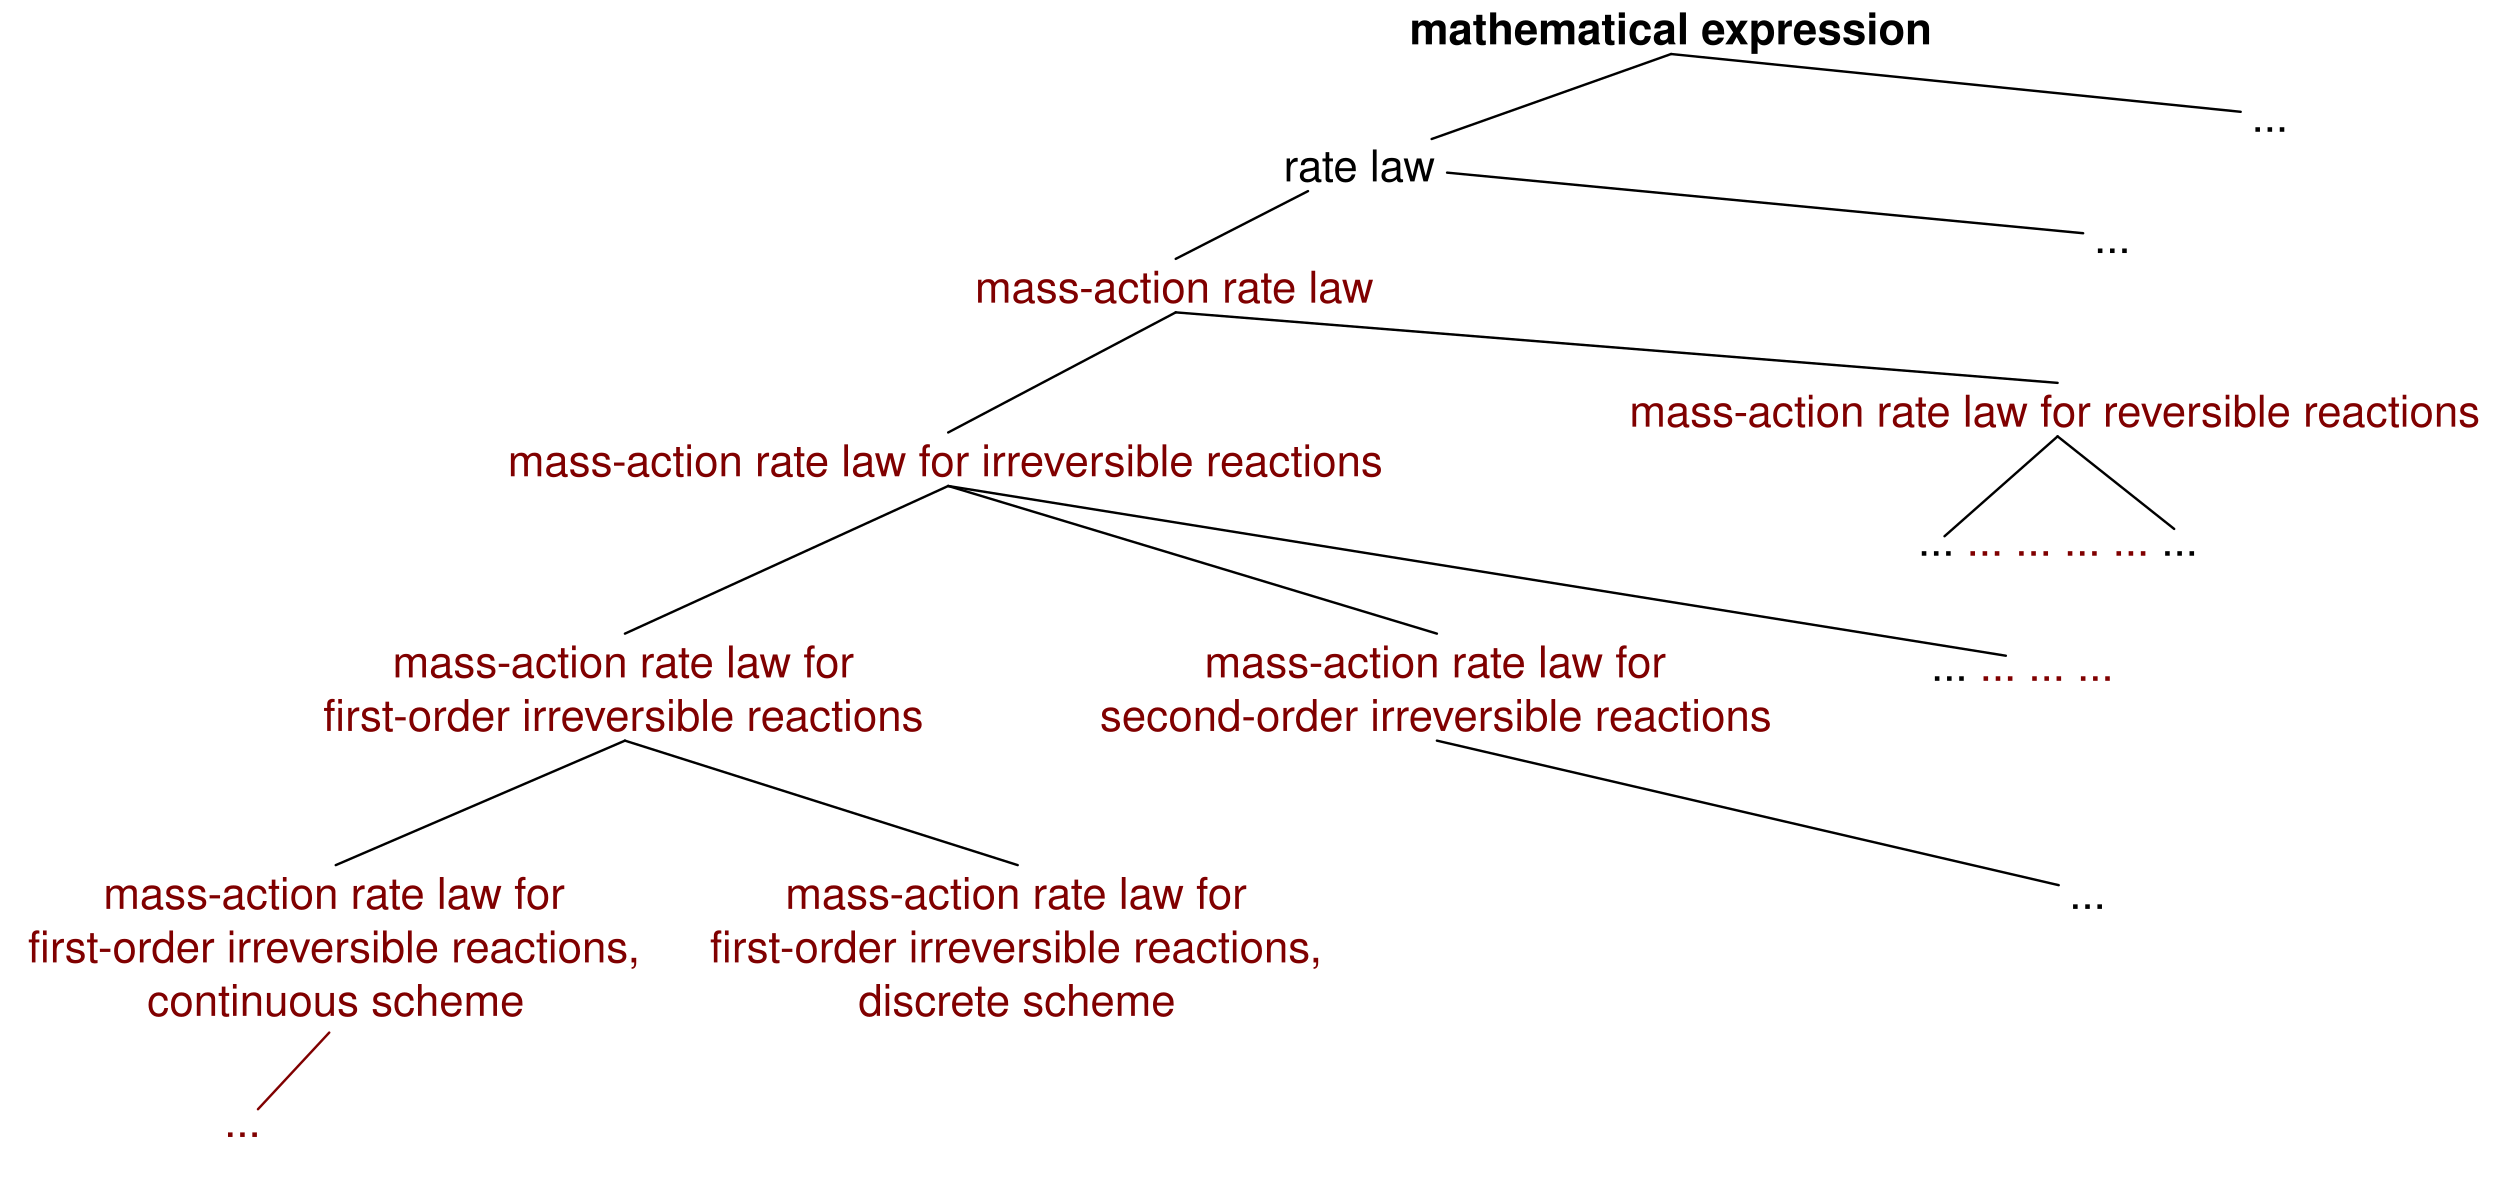
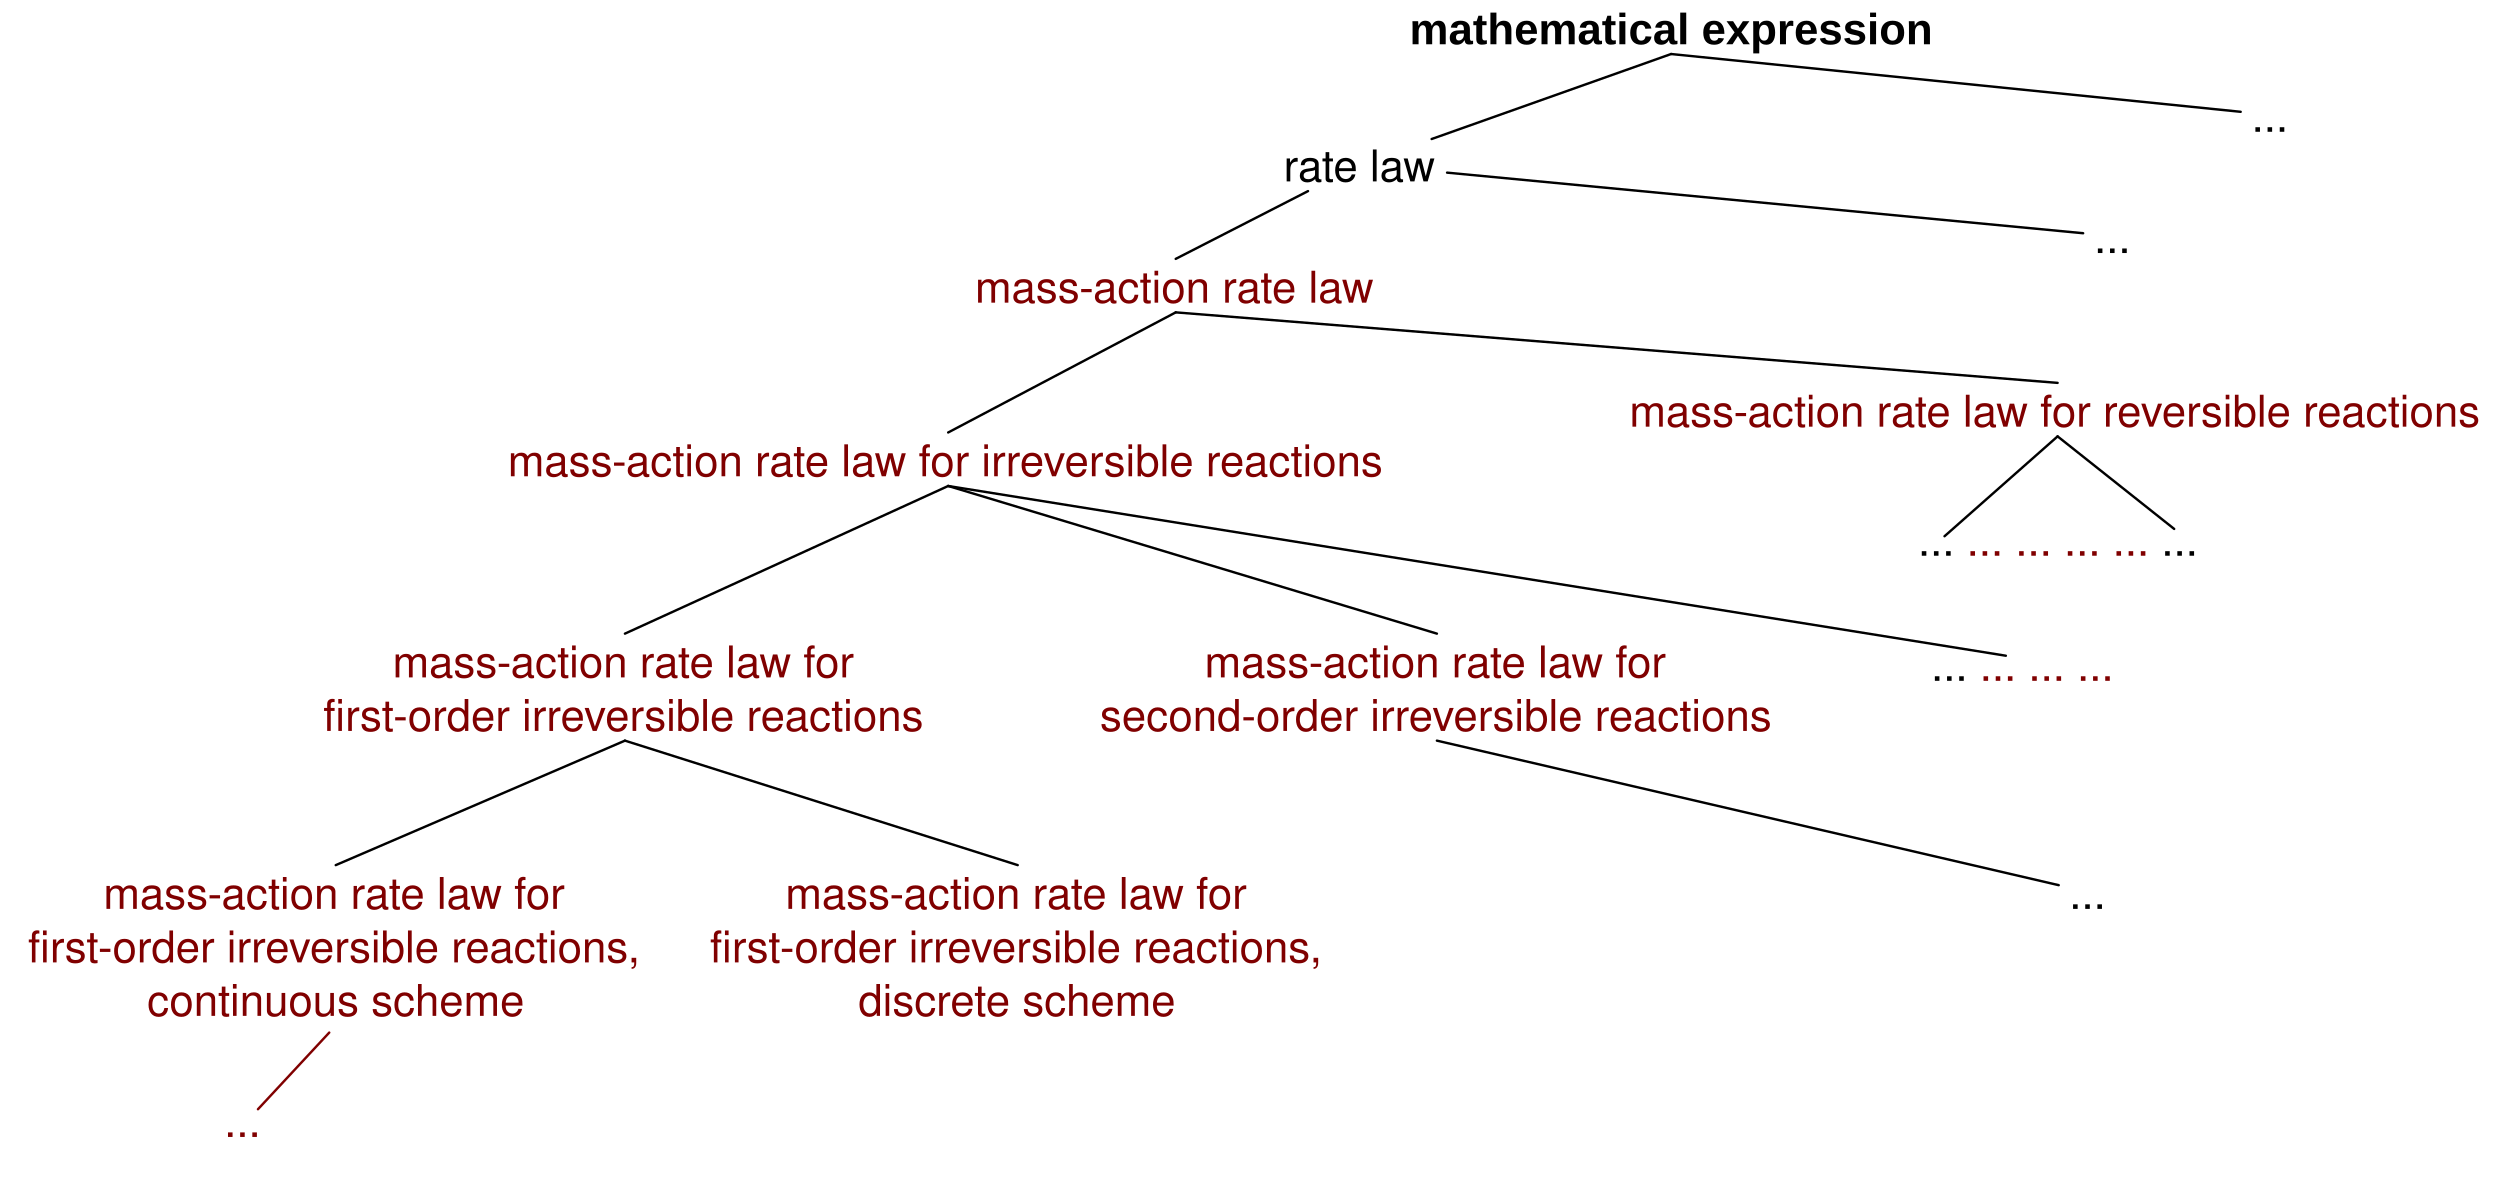
<svg xmlns="http://www.w3.org/2000/svg" version="1.1" viewBox="21 10 514 243.2" width="642.5" height="304" id="svg8092">
  <defs id="defs8096">
    <font-face font-family="Helvetica" font-size="9" units-per-em="1000" underline-position="-75.684" underline-thickness="49.316" slope="0" x-height="532.227" cap-height="719.727" ascent="770.02" descent="-229.98" font-weight="bold" id="font-face8098" stemv="0" stemh="0" accent-height="0" ideographic="0" alphabetic="0" mathematical="0" hanging="0" v-ideographic="0" v-alphabetic="0" v-mathematical="0" v-hanging="0" strikethrough-position="0" strikethrough-thickness="0" overline-position="0" overline-thickness="0">
      <font-face-src id="font-face-src8100">
        <font-face-name name="Helvetica-Bold" id="font-face-name8102" />
      </font-face-src>
    </font-face>
    <font-face font-family="Helvetica" font-size="9" units-per-em="1000" underline-position="-75.684" underline-thickness="49.316" slope="0" x-height="522.949" cap-height="717.285" ascent="770.02" descent="-229.98" font-weight="500" id="font-face8104" stemv="0" stemh="0" accent-height="0" ideographic="0" alphabetic="0" mathematical="0" hanging="0" v-ideographic="0" v-alphabetic="0" v-mathematical="0" v-hanging="0" strikethrough-position="0" strikethrough-thickness="0" overline-position="0" overline-thickness="0">
      <font-face-src id="font-face-src8106">
        <font-face-name name="Helvetica" id="font-face-name8108" />
      </font-face-src>
    </font-face>
  </defs>
  <text id="text8118" style="fill:#000000;stroke:none" x="310.576" y="10.106">
-     <tspan font-size="9" font-weight="bold" x="310.802" y="19.106" textLength="107.547" id="tspan8120" style="font-size:9px;font-weight:bold;font-family:Helvetica">mathematical expression</tspan>
+     <tspan font-size="9" font-weight="bold" x="310.802" y="19.106" textLength="107.547" id="tspan8120" style="font-size:9px;font-weight:bold;font-family:Arial;-inkscape-font-specification:Arial Bold;font-style:normal;font-stretch:normal;font-variant:normal">mathematical expression</tspan>
  </text>
  <text id="text8122" style="fill:#000000;stroke:none" x="284.667" y="38.293">
    <tspan font-size="9" font-weight="500" x="284.91" y="47.294" textLength="31.513" id="tspan8124" style="font-size:9px;font-weight:500;font-family:Helvetica">rate law</tspan>
  </text>
  <line x1="315.346" y1="38.582" x2="364.576" y2="21.106" id="line8126" style="fill:none;stroke:#000000;stroke-width:0.5;stroke-linecap:round;stroke-linejoin:round" />
  <line x1="481.683" y1="32.987" x2="364.576" y2="21.106" id="line8128" style="fill:none;stroke:#000000;stroke-width:0.5;stroke-linecap:round;stroke-linejoin:round" />
  <text id="text8130" style="fill:#800000;stroke:none" x="221.229" y="63.223">
    <tspan font-size="9" font-weight="500" x="221.465" y="72.223" textLength="82.529" id="tspan8132" style="font-size:9px;font-weight:500;fill:#800000;font-family:Helvetica">mass-action rate law</tspan>
  </text>
  <text id="text8134" style="fill:#000000;stroke:none" x="451.292" y="53.024">
    <tspan font-size="9" font-weight="500" x="451.541" y="62.024" textLength="7.501" id="tspan8136" style="font-size:9px;font-weight:500;font-family:Helvetica">...</tspan>
  </text>
  <text id="text8138" style="fill:#800000;stroke:none" x="124.946" y="98.917">
    <tspan font-size="9" font-weight="500" x="125.414" y="107.917" textLength="181.063" id="tspan8140" style="font-size:9px;font-weight:500;fill:#800000;font-family:Helvetica">mass-action rate law for irreversible reactions</tspan>
  </text>
  <text id="text8142" style="fill:#800000;stroke:none" x="355.541" y="88.719">
    <tspan font-size="9" font-weight="500" x="356.008" y="97.719" textLength="176.067" id="tspan8144" style="font-size:9px;font-weight:500;fill:#800000;font-family:Helvetica">mass-action rate law for reversible reactions</tspan>
  </text>
  <text id="text8146" style="fill:#800000;stroke:none" x="86.986" y="140.276">
    <tspan font-size="9" font-weight="500" x="101.719" y="149.276" textLength="95.533" id="tspan8148" style="font-size:9px;font-weight:500;fill:#800000;font-family:Helvetica">mass-action rate law for</tspan>
    <tspan font-size="9" font-weight="500" x="87.468" y="160.276" textLength="4.5" id="tspan8150" style="font-size:9px;font-weight:500;fill:#800000;font-family:Helvetica">fi</tspan>
    <tspan font-size="9" font-weight="500" x="91.968" y="160.276" textLength="119.536" id="tspan8152" style="font-size:9px;font-weight:500;fill:#800000;font-family:Helvetica">rst-order irreversible reactions</tspan>
  </text>
  <text id="text8154" style="fill:#800000;stroke:none" x="246.926" y="140.276">
    <tspan font-size="9" font-weight="500" x="268.66" y="149.276" textLength="95.533" id="tspan8156" style="font-size:9px;font-weight:500;fill:#800000;font-family:Helvetica">mass-action rate law for</tspan>
    <tspan font-size="9" font-weight="500" x="247.147" y="160.276" textLength="138.56" id="tspan8158" style="font-size:9px;font-weight:500;fill:#800000;font-family:Helvetica">second-order irreversible reactions</tspan>
  </text>
  <line x1="262.729" y1="63.223" x2="289.928" y2="49.294" id="line8160" style="fill:none;stroke:#000000;stroke-width:0.5;stroke-linecap:round;stroke-linejoin:round" />
  <line x1="215.946" y1="98.917" x2="262.729" y2="74.223" id="line8162" style="fill:none;stroke:#000000;stroke-width:0.5;stroke-linecap:round;stroke-linejoin:round" />
  <line x1="444.041" y1="88.719" x2="262.729" y2="74.223" id="line8164" style="fill:none;stroke:#000000;stroke-width:0.5;stroke-linecap:round;stroke-linejoin:round" />
  <line x1="149.486" y1="140.276" x2="215.946" y2="109.917" id="line8166" style="fill:none;stroke:#000000;stroke-width:0.5;stroke-linecap:round;stroke-linejoin:round" />
  <line x1="316.426" y1="140.276" x2="215.946" y2="109.917" id="line8168" style="fill:none;stroke:#000000;stroke-width:0.5;stroke-linecap:round;stroke-linejoin:round" />
  <line x1="449.292" y1="57.953" x2="318.522" y2="45.495" id="line8170" style="fill:none;stroke:#000000;stroke-width:0.5;stroke-linecap:round;stroke-linejoin:round" />
  <line x1="90.03" y1="187.869" x2="149.486" y2="162.276" id="line8172" style="fill:none;stroke:#000000;stroke-width:0.5;stroke-linecap:round;stroke-linejoin:round" />
  <line x1="230.239" y1="187.869" x2="149.486" y2="162.276" id="line8174" style="fill:none;stroke:#000000;stroke-width:0.5;stroke-linecap:round;stroke-linejoin:round" />
  <text id="text8176" style="fill:#000000;stroke:none" x="483.682" y="28.095">
    <tspan font-size="9" font-weight="500" x="483.931" y="37.095" textLength="7.501" id="tspan8178" style="font-size:9px;font-weight:500;font-family:Helvetica">...</tspan>
  </text>
  <line x1="468.01" y1="118.747" x2="444.041" y2="99.719" id="line8180" style="fill:none;stroke:#000000;stroke-width:0.5;stroke-linecap:round;stroke-linejoin:round" />
  <line x1="420.796" y1="120.249" x2="444.041" y2="99.719" id="line8182" style="fill:none;stroke:#000000;stroke-width:0.5;stroke-linecap:round;stroke-linejoin:round" />
  <text id="text8184" style="fill:#000000;stroke:none" x="415.088" y="115.255">
    <tspan font-size="9" font-weight="500" x="415.337" y="124.255" textLength="7.501" id="tspan8186" style="font-size:9px;font-weight:500;font-family:Helvetica">... <tspan style="fill:#800000;fill-opacity:1" id="tspan9235">... ... ... ...</tspan>
+ 
 ...</tspan>
  </text>
  <text id="text8188" style="fill:#800000;stroke:none" x="26.53" y="187.869">
    <tspan font-size="9" font-weight="500" x="42.263" y="196.869" textLength="95.533" id="tspan8190" style="font-size:9px;font-weight:500;fill:#800000;font-family:Helvetica">mass-action rate law for</tspan>
    <tspan font-size="9" font-weight="500" x="26.762" y="207.869" textLength="4.5" id="tspan8192" style="font-size:9px;font-weight:500;fill:#800000;font-family:Helvetica">fi</tspan>
    <tspan font-size="9" font-weight="500" x="31.262" y="207.869" textLength="122.036" id="tspan8194" style="font-size:9px;font-weight:500;fill:#800000;font-family:Helvetica">rst-order irreversible reactions,</tspan>
    <tspan font-size="9" font-weight="500" x="51.257" y="218.869" textLength="77.546" id="tspan8196" style="font-size:9px;font-weight:500;fill:#800000;font-family:Helvetica">continuous scheme</tspan>
  </text>
  <text id="text8198" style="fill:#800000;stroke:none" x="166.739" y="187.869">
    <tspan font-size="9" font-weight="500" x="182.473" y="196.869" textLength="95.533" id="tspan8200" style="font-size:9px;font-weight:500;fill:#800000;font-family:Helvetica">mass-action rate law for</tspan>
    <tspan font-size="9" font-weight="500" x="166.971" y="207.869" textLength="4.5" id="tspan8202" style="font-size:9px;font-weight:500;fill:#800000;font-family:Helvetica">fi</tspan>
    <tspan font-size="9" font-weight="500" x="171.471" y="207.869" textLength="122.036" id="tspan8204" style="font-size:9px;font-weight:500;fill:#800000;font-family:Helvetica">rst-order irreversible reactions,</tspan>
    <tspan font-size="9" font-weight="500" x="197.476" y="218.869" textLength="65.527" id="tspan8206" style="font-size:9px;font-weight:500;fill:#800000;font-family:Helvetica">discrete scheme</tspan>
  </text>
  <text id="text8208" style="fill:#000000;stroke:none" x="417.778" y="140.978">
    <tspan font-size="9" font-weight="500" x="418.027" y="149.978" textLength="7.501" id="tspan8210" style="font-size:9px;font-weight:500;font-family:Helvetica">... <tspan style="fill:#800000;fill-opacity:1" id="tspan8887">... ... ...</tspan>
    </tspan>
  </text>
  <line x1="433.399" y1="144.817" x2="215.946" y2="109.917" id="line8212" style="fill:none;stroke:#000000;stroke-width:0.5;stroke-linecap:round;stroke-linejoin:round" />
  <text id="text8220" style="fill:#000000;stroke:none" x="446.193" y="187.869">
    <tspan font-size="9" font-weight="500" x="446.442" y="196.869" textLength="7.501" id="tspan8222" style="font-size:9px;font-weight:500;font-family:Helvetica">...</tspan>
  </text>
  <line x1="444.269" y1="191.992" x2="316.426" y2="162.276" id="line8224" style="fill:none;stroke:#000000;stroke-width:0.5;stroke-linecap:round;stroke-linejoin:round" />
  <line x1="74.037" y1="238.057" x2="88.691" y2="222.299" id="line8162-9" style="fill:none;stroke:#800000;stroke-width:0.5;stroke-linecap:round;stroke-linejoin:round;stroke-miterlimit:4;stroke-dasharray:none;stroke-opacity:1" />
  <text id="text8184-0" style="font-size:12px;fill:#800000;stroke:none;fill-opacity:1" x="66.843" y="234.759">
    <tspan font-size="9" font-weight="500" x="67.093" y="243.759" textLength="7.501" id="tspan8186-2" style="font-size:9px;font-weight:500;font-family:Helvetica;fill:#800000;fill-opacity:1">...</tspan>
  </text>
</svg>
